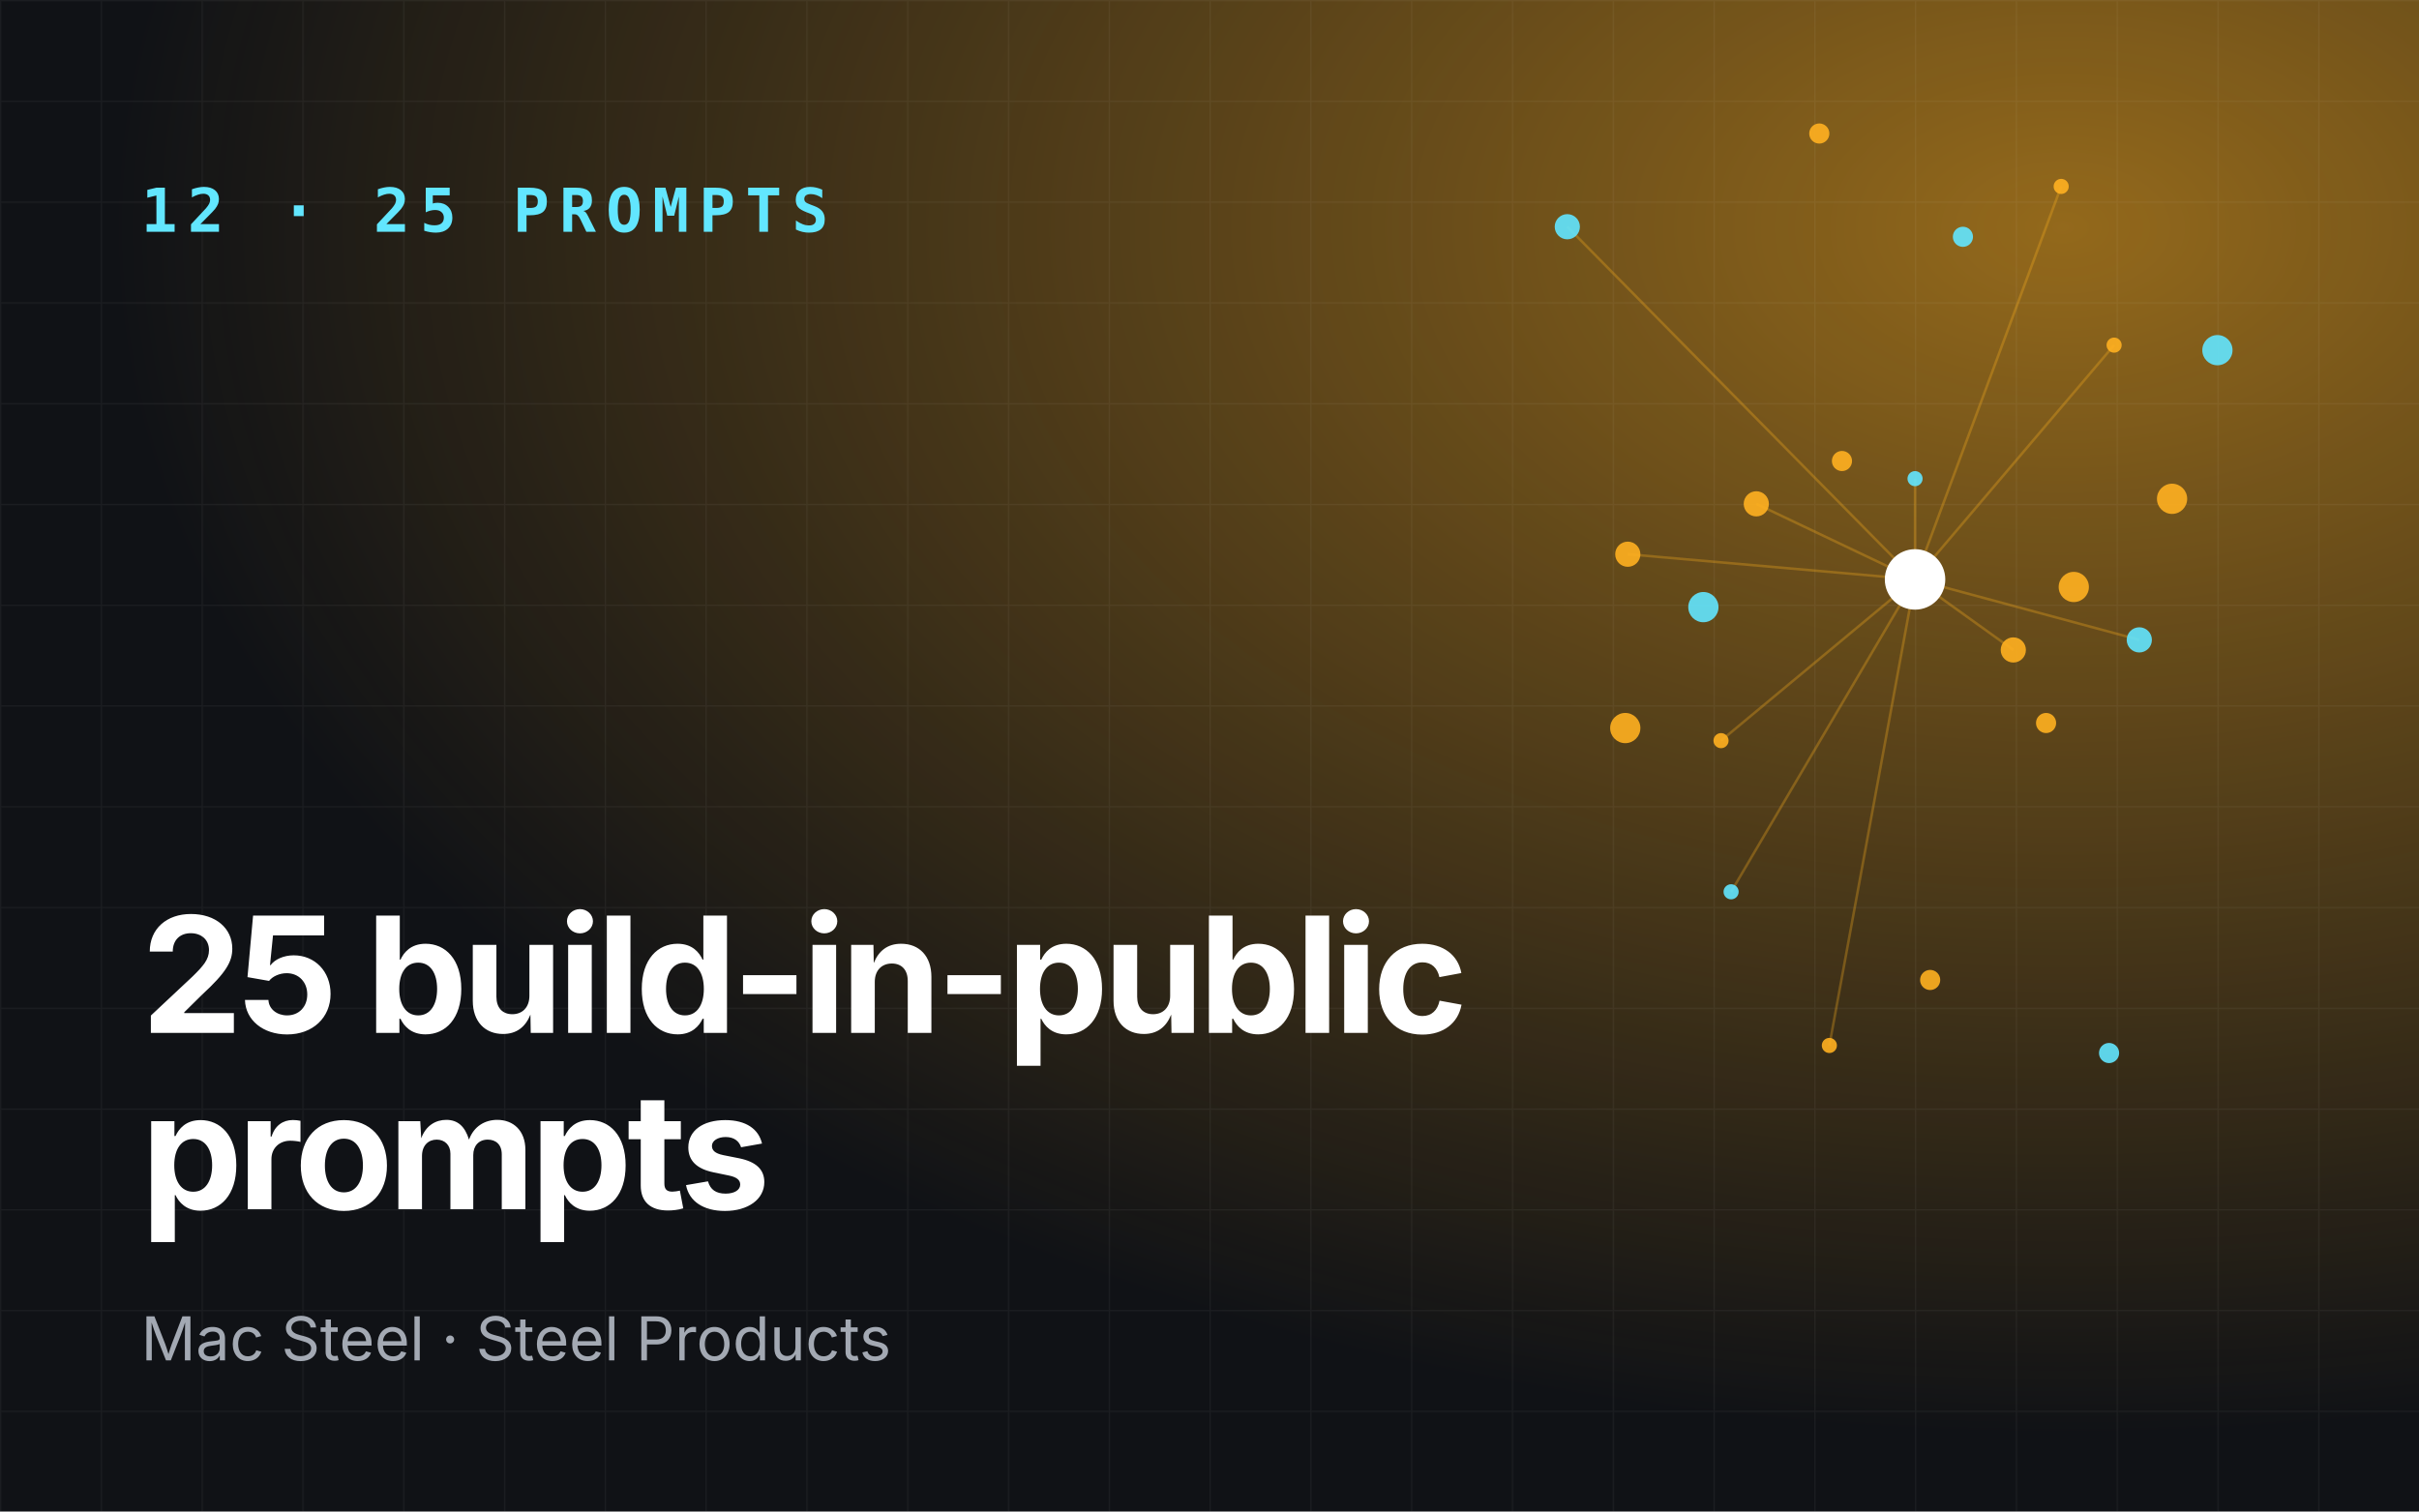
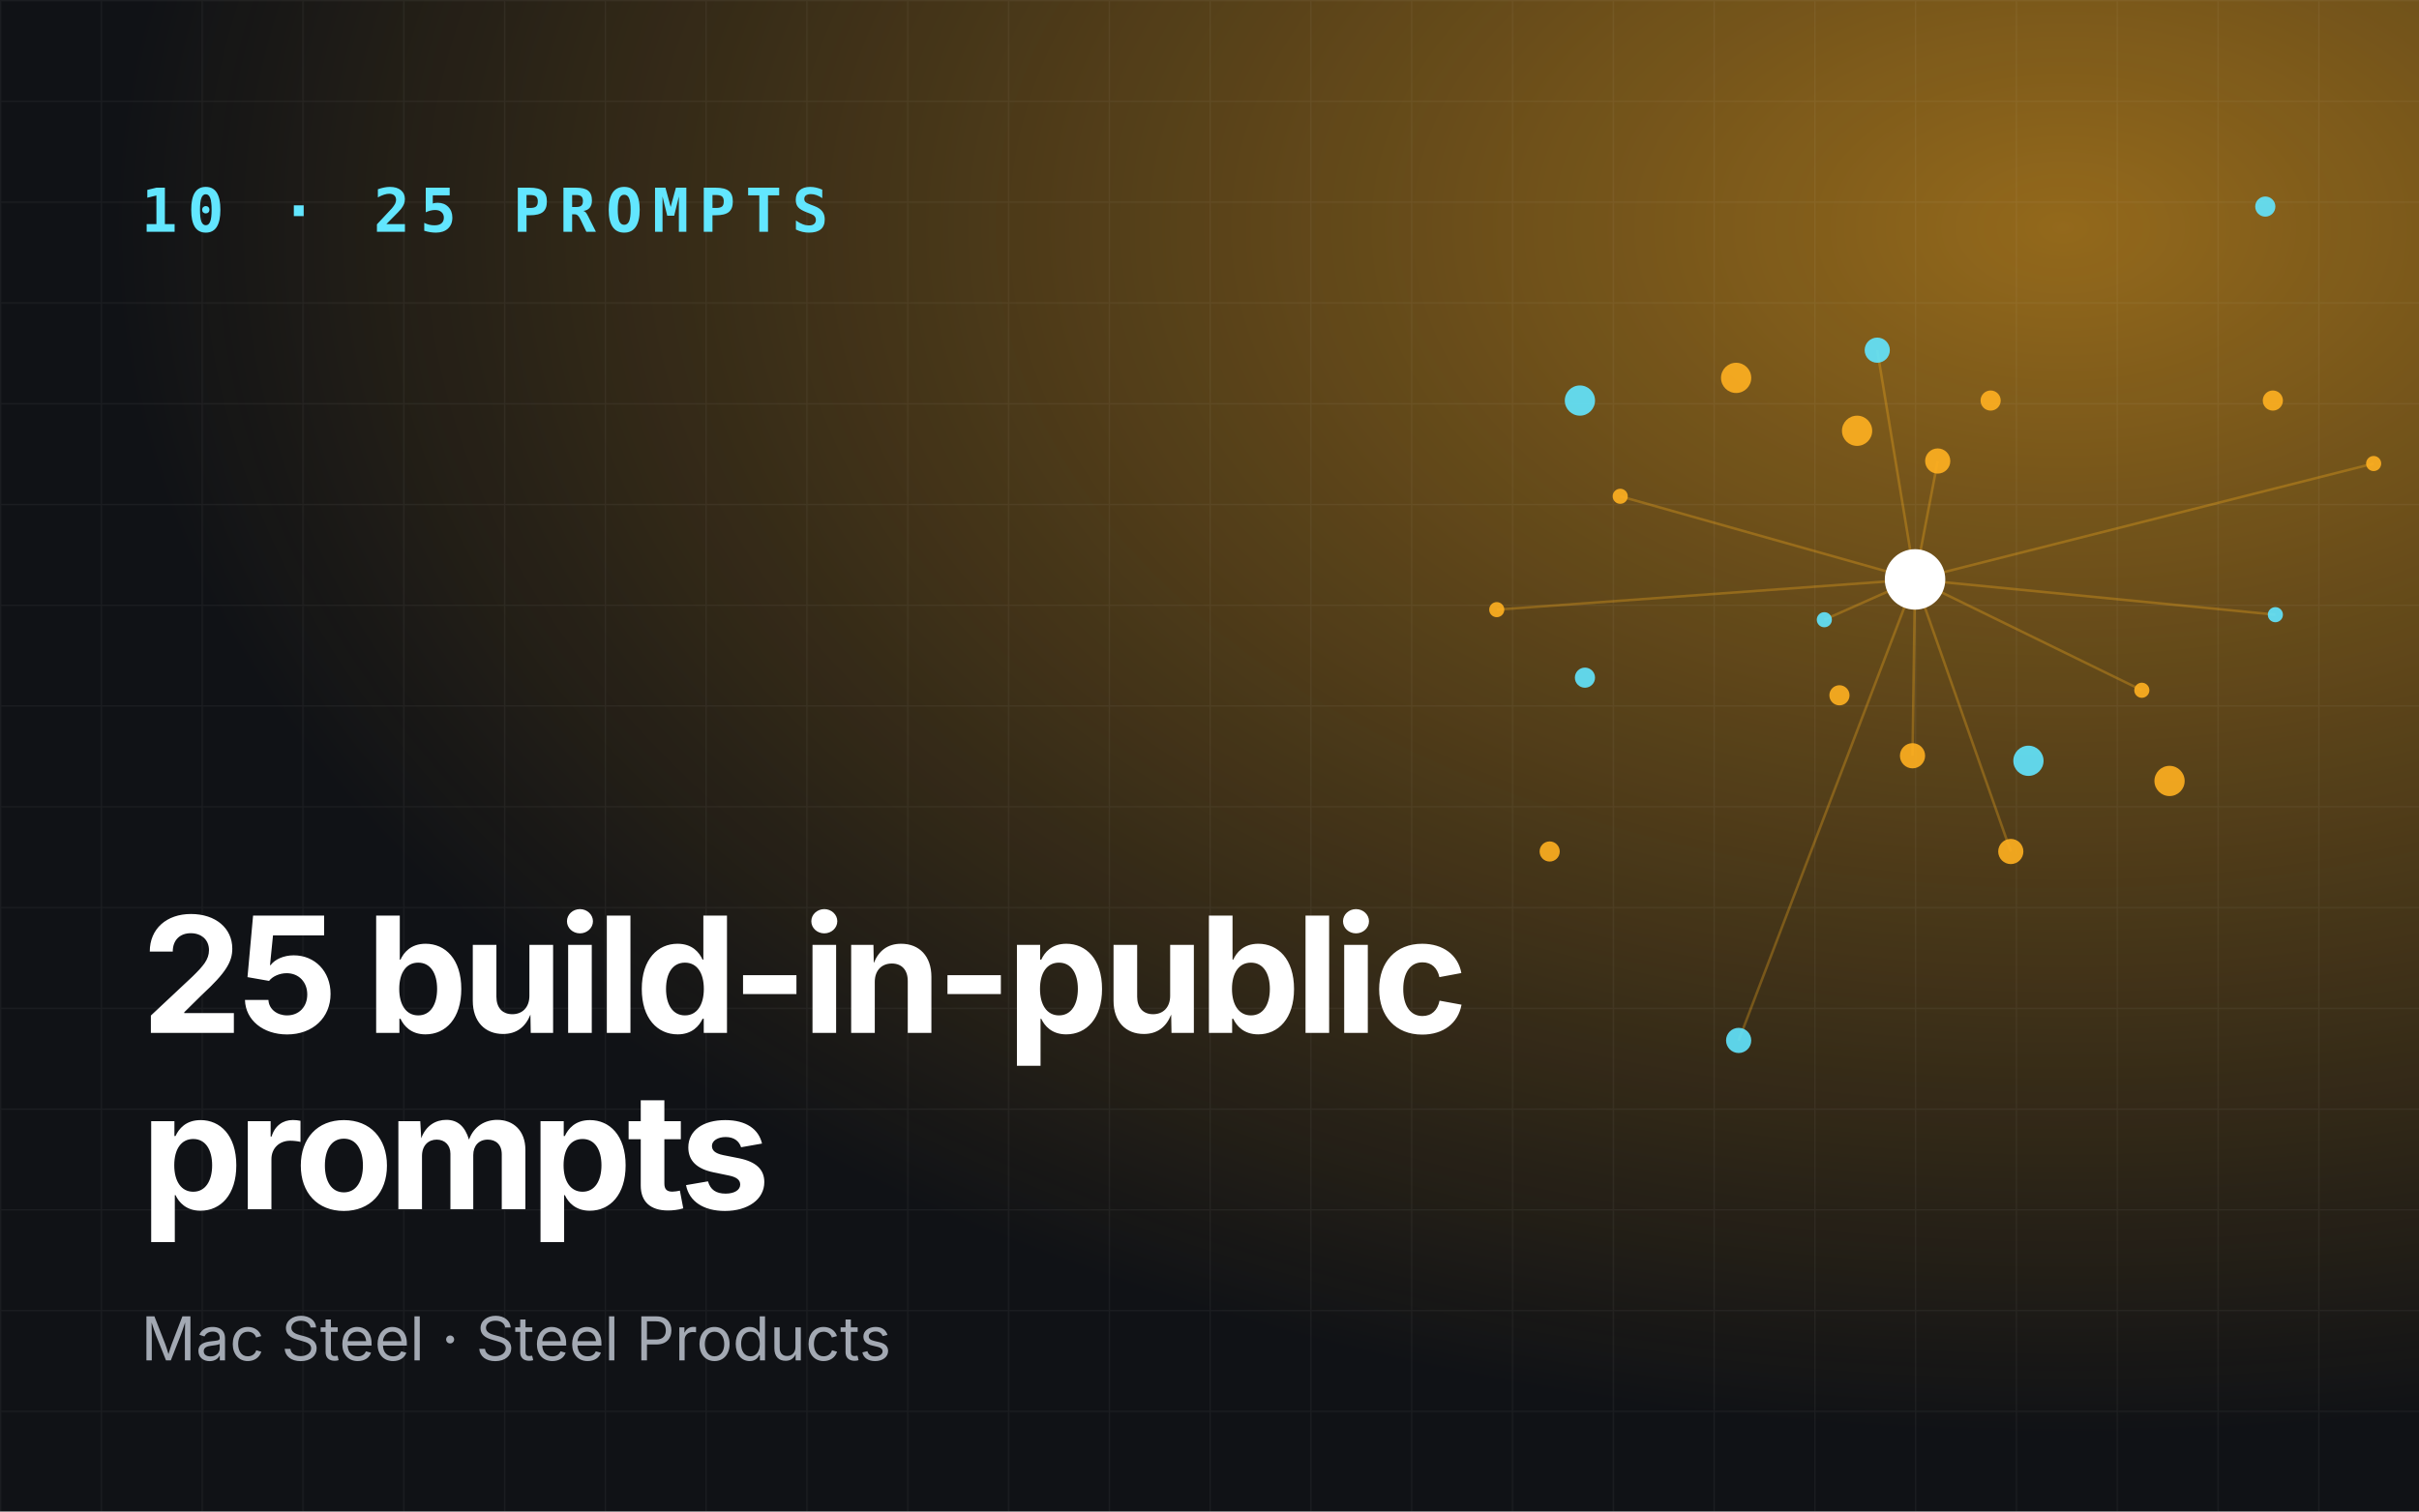
<svg xmlns="http://www.w3.org/2000/svg" viewBox="0 0 960 600" role="img" aria-label="25 build-in-public prompts">
  <defs>
    <radialGradient id="g" cx="85%" cy="15%" r="80%">
      <stop offset="0" stop-color="#ffb020" stop-opacity=".55" />
      <stop offset="1" stop-color="#ffb020" stop-opacity="0" />
    </radialGradient>
    <pattern id="p" width="40" height="40" patternUnits="userSpaceOnUse">
      <path d="M40 0H0V40" fill="none" stroke="#fff" stroke-opacity=".05" />
    </pattern>
  </defs>
  <rect width="960" height="600" fill="#101216" />
  <rect width="960" height="600" fill="url(#g)" />
  <rect width="960" height="600" fill="url(#p)" />
-   <line x1="760" y1="230" x2="760" y2="190" stroke="#ffb020" stroke-opacity=".3" />
-   <line x1="760" y1="230" x2="646" y2="220" stroke="#ffb020" stroke-opacity=".3" />
-   <line x1="760" y1="230" x2="726" y2="415" stroke="#ffb020" stroke-opacity=".3" />
-   <line x1="760" y1="230" x2="849" y2="254" stroke="#ffb020" stroke-opacity=".3" />
-   <line x1="760" y1="230" x2="818" y2="74" stroke="#ffb020" stroke-opacity=".3" />
-   <line x1="760" y1="230" x2="697" y2="200" stroke="#ffb020" stroke-opacity=".3" />
-   <line x1="760" y1="230" x2="687" y2="354" stroke="#ffb020" stroke-opacity=".3" />
-   <line x1="760" y1="230" x2="799" y2="258" stroke="#ffb020" stroke-opacity=".3" />
-   <line x1="760" y1="230" x2="839" y2="137" stroke="#ffb020" stroke-opacity=".3" />
-   <line x1="760" y1="230" x2="622" y2="90" stroke="#ffb020" stroke-opacity=".3" />
-   <line x1="760" y1="230" x2="683" y2="294" stroke="#ffb020" stroke-opacity=".3" />
-   <circle cx="760" cy="190" r="3" fill="#62e6ff" opacity=".9" />
-   <circle cx="812" cy="287" r="4" fill="#ffb020" opacity=".9" />
-   <circle cx="646" cy="220" r="5" fill="#ffb020" opacity=".9" />
-   <circle cx="880" cy="139" r="6" fill="#62e6ff" opacity=".9" />
-   <circle cx="726" cy="415" r="3" fill="#ffb020" opacity=".9" />
-   <circle cx="731" cy="183" r="4" fill="#ffb020" opacity=".9" />
-   <circle cx="849" cy="254" r="5" fill="#62e6ff" opacity=".9" />
-   <circle cx="645" cy="289" r="6" fill="#ffb020" opacity=".9" />
-   <circle cx="818" cy="74" r="3" fill="#ffb020" opacity=".9" />
-   <circle cx="837" cy="418" r="4" fill="#62e6ff" opacity=".9" />
-   <circle cx="697" cy="200" r="5" fill="#ffb020" opacity=".9" />
-   <circle cx="862" cy="198" r="6" fill="#ffb020" opacity=".9" />
-   <circle cx="687" cy="354" r="3" fill="#62e6ff" opacity=".9" />
-   <circle cx="722" cy="53" r="4" fill="#ffb020" opacity=".9" />
-   <circle cx="799" cy="258" r="5" fill="#ffb020" opacity=".9" />
-   <circle cx="676" cy="241" r="6" fill="#62e6ff" opacity=".9" />
-   <circle cx="839" cy="137" r="3" fill="#ffb020" opacity=".9" />
-   <circle cx="766" cy="389" r="4" fill="#ffb020" opacity=".9" />
-   <circle cx="622" cy="90" r="5" fill="#62e6ff" opacity=".9" />
-   <circle cx="823" cy="233" r="6" fill="#ffb020" opacity=".9" />
-   <circle cx="683" cy="294" r="3" fill="#ffb020" opacity=".9" />
-   <circle cx="779" cy="94" r="4" fill="#62e6ff" opacity=".9" />
+   <line x1="760" y1="230" x2="724" y2="246" stroke="#ffb020" stroke-opacity=".3" />
+   <line x1="760" y1="230" x2="798" y2="338" stroke="#ffb020" stroke-opacity=".3" />
+   <line x1="760" y1="230" x2="942" y2="184" stroke="#ffb020" stroke-opacity=".3" />
+   <line x1="760" y1="230" x2="745" y2="139" stroke="#ffb020" stroke-opacity=".3" />
+   <line x1="760" y1="230" x2="594" y2="242" stroke="#ffb020" stroke-opacity=".3" />
+   <line x1="760" y1="230" x2="759" y2="300" stroke="#ffb020" stroke-opacity=".3" />
+   <line x1="760" y1="230" x2="903" y2="244" stroke="#ffb020" stroke-opacity=".3" />
+   <line x1="760" y1="230" x2="769" y2="183" stroke="#ffb020" stroke-opacity=".3" />
+   <line x1="760" y1="230" x2="643" y2="197" stroke="#ffb020" stroke-opacity=".3" />
+   <line x1="760" y1="230" x2="690" y2="413" stroke="#ffb020" stroke-opacity=".3" />
+   <line x1="760" y1="230" x2="850" y2="274" stroke="#ffb020" stroke-opacity=".3" />
+   <circle cx="724" cy="246" r="3" fill="#62e6ff" opacity=".9" />
+   <circle cx="790" cy="159" r="4" fill="#ffb020" opacity=".9" />
+   <circle cx="798" cy="338" r="5" fill="#ffb020" opacity=".9" />
+   <circle cx="627" cy="159" r="6" fill="#62e6ff" opacity=".9" />
+   <circle cx="942" cy="184" r="3" fill="#ffb020" opacity=".9" />
+   <circle cx="730" cy="276" r="4" fill="#ffb020" opacity=".9" />
+   <circle cx="745" cy="139" r="5" fill="#62e6ff" opacity=".9" />
+   <circle cx="861" cy="310" r="6" fill="#ffb020" opacity=".9" />
+   <circle cx="594" cy="242" r="3" fill="#ffb020" opacity=".9" />
+   <circle cx="899" cy="82" r="4" fill="#62e6ff" opacity=".9" />
+   <circle cx="759" cy="300" r="5" fill="#ffb020" opacity=".9" />
+   <circle cx="689" cy="150" r="6" fill="#ffb020" opacity=".9" />
+   <circle cx="903" cy="244" r="3" fill="#62e6ff" opacity=".9" />
+   <circle cx="615" cy="338" r="4" fill="#ffb020" opacity=".9" />
+   <circle cx="769" cy="183" r="5" fill="#ffb020" opacity=".9" />
+   <circle cx="805" cy="302" r="6" fill="#62e6ff" opacity=".9" />
+   <circle cx="643" cy="197" r="3" fill="#ffb020" opacity=".9" />
+   <circle cx="902" cy="159" r="4" fill="#ffb020" opacity=".9" />
+   <circle cx="690" cy="413" r="5" fill="#62e6ff" opacity=".9" />
+   <circle cx="737" cy="171" r="6" fill="#ffb020" opacity=".9" />
+   <circle cx="850" cy="274" r="3" fill="#ffb020" opacity=".9" />
+   <circle cx="629" cy="269" r="4" fill="#62e6ff" opacity=".9" />
  <circle cx="760" cy="230" r="12" fill="#fff" />
-   <text x="56" y="92" font-family="JetBrains Mono,monospace" font-size="24" font-weight="700" fill="#62e6ff" letter-spacing="4">12 · 25 PROMPTS</text>
+   <text x="56" y="92" font-family="JetBrains Mono,monospace" font-size="24" font-weight="700" fill="#62e6ff" letter-spacing="4">10 · 25 PROMPTS</text>
  <text x="56" y="410" font-family="Space Grotesk,Inter,sans-serif" font-size="64" font-weight="700" fill="#fff" letter-spacing="-2">
    <tspan x="56" dy="0">25 build-in-public</tspan>
    <tspan x="56" dy="70">prompts</tspan>
  </text>
  <text x="56" y="540" font-family="Inter,sans-serif" font-size="24" fill="#a3a9b3">Mac Steel · Steel Products</text>
</svg>
